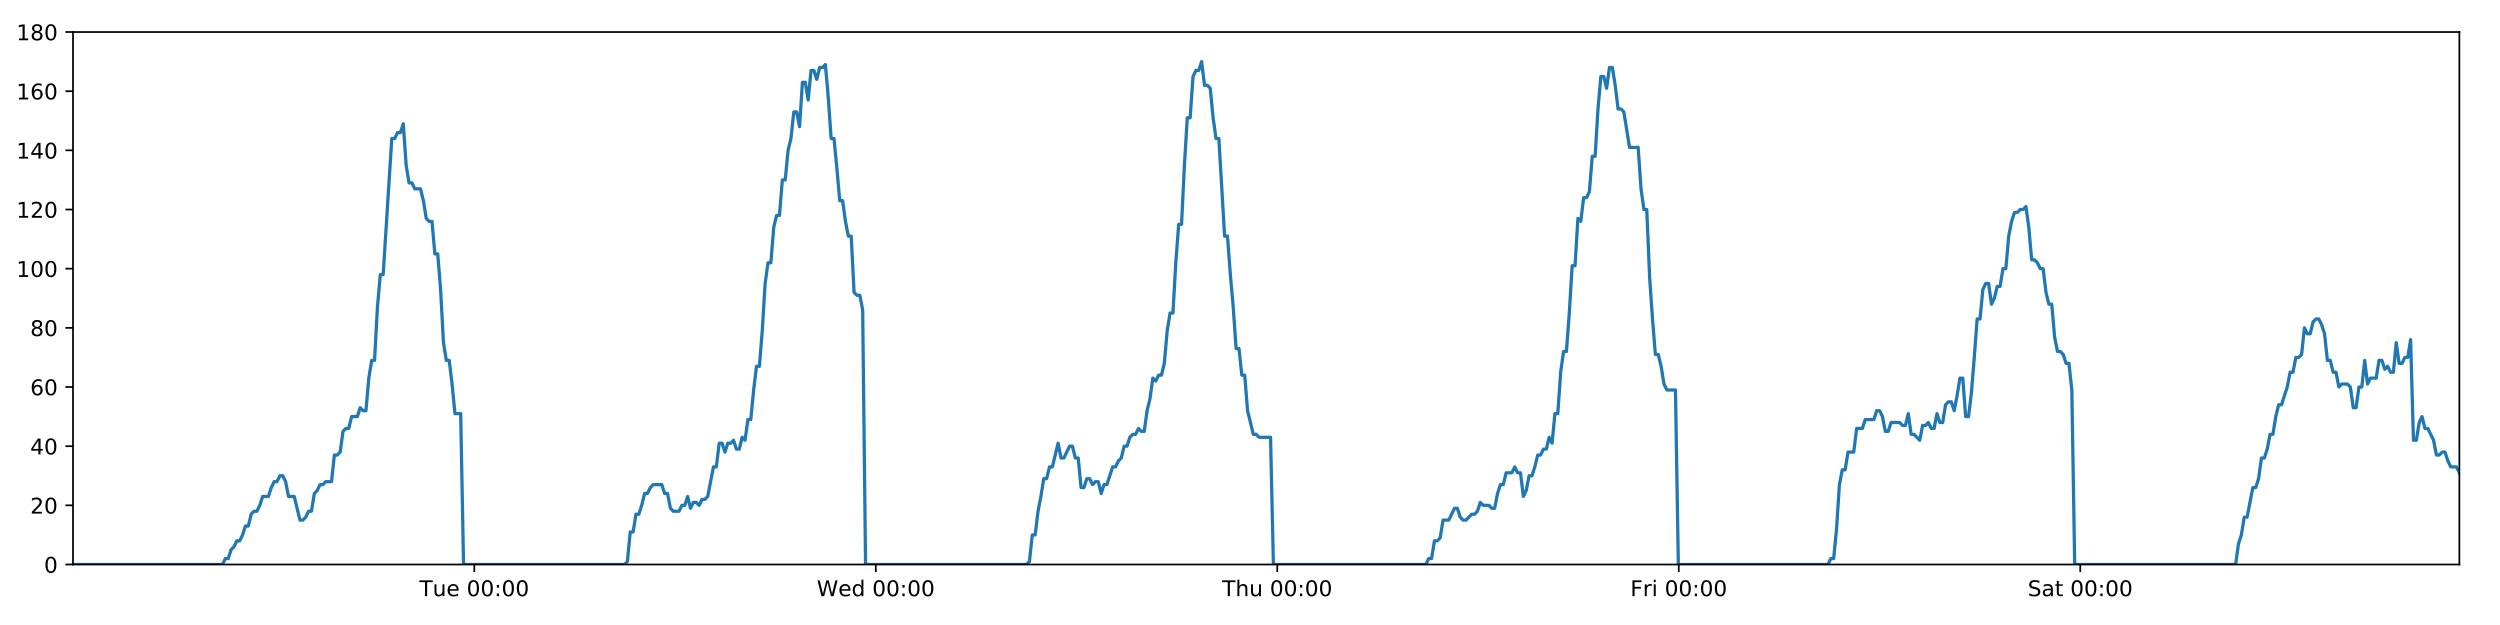
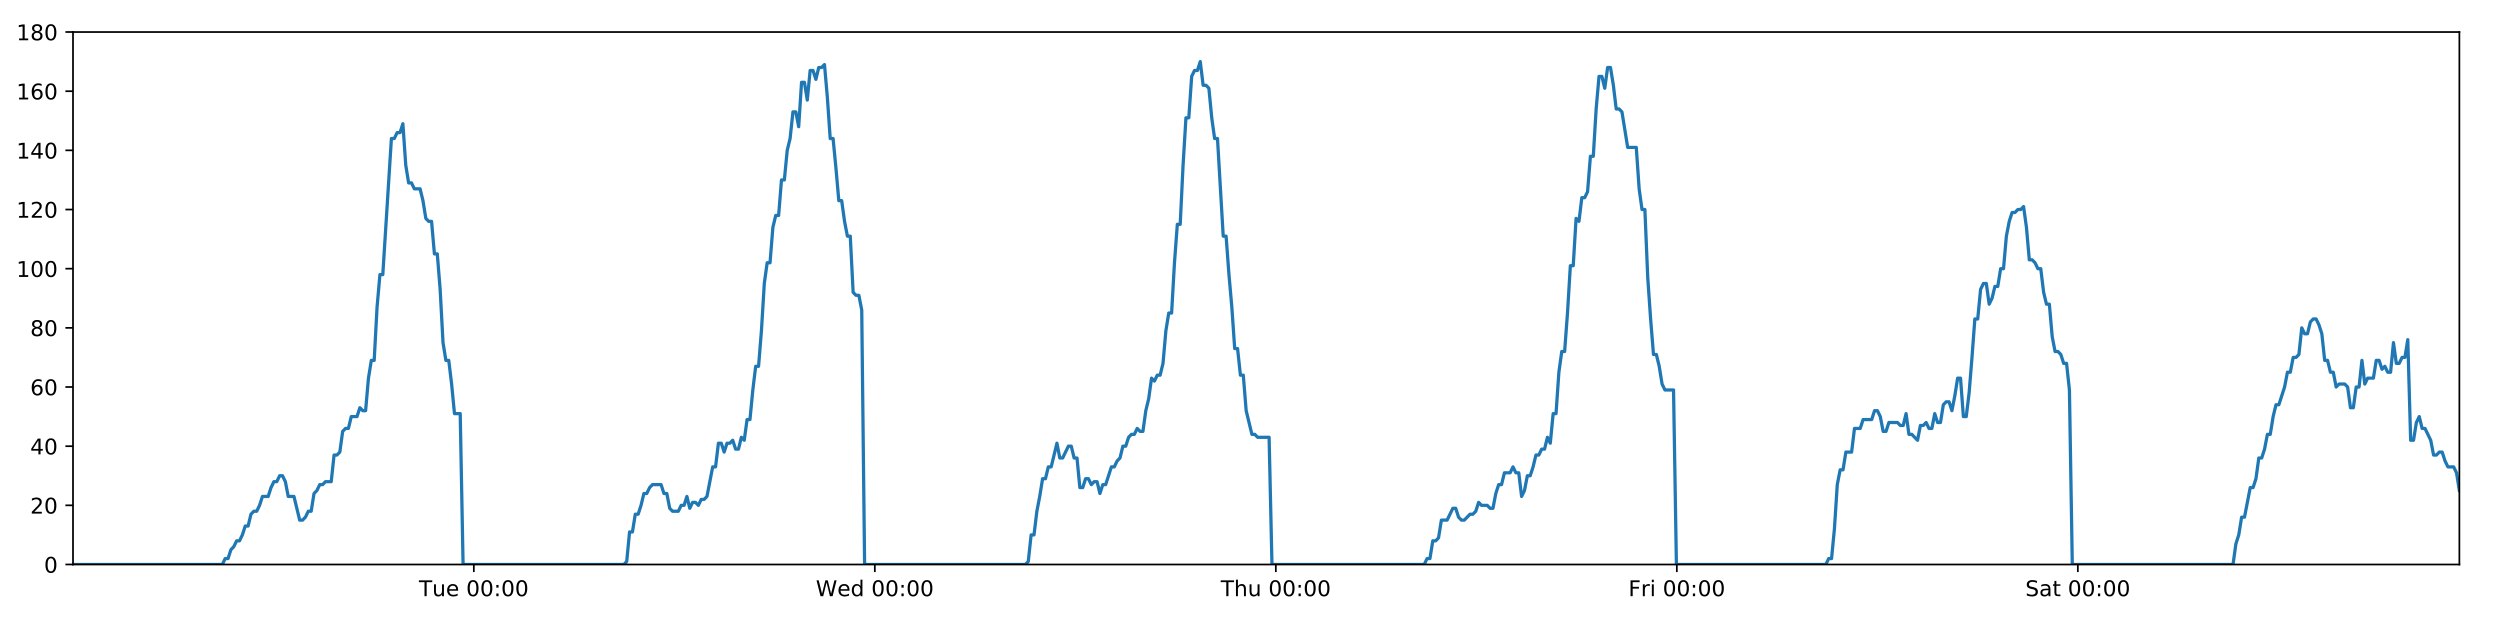
<svg xmlns="http://www.w3.org/2000/svg" xmlns:xlink="http://www.w3.org/1999/xlink" height="288pt" version="1.1" viewBox="0 0 1152 288" width="1152pt">
  <defs>
    <style type="text/css">
*{stroke-linecap:butt;stroke-linejoin:round;}
  </style>
  </defs>
  <g id="figure_1">
    <g id="patch_1">
      <path d="M 0 288  L 1152 288  L 1152 0  L 0 0  z " style="fill:#ffffff;" />
    </g>
    <g id="axes_1">
      <g id="patch_2">
        <path d="M 33.64 260.12  L 1133.28 260.12  L 1133.28 14.76  L 33.64 14.76  z " style="fill:#ffffff;" />
      </g>
      <g id="matplotlib.axis_1">
        <g id="xtick_1">
          <g id="line2d_1">
            <defs>
-               <path d="M 0 0  L 0 3.5  " id="m3481fb78d0" style="stroke:#000000;stroke-width:0.8;" />
-             </defs>
-             <g>
-               <use style="stroke:#000000;stroke-width:0.8;" x="218.562" xlink:href="#m3481fb78d0" y="260.12" />
+               <path d="M 0 0  L 0 3.5  " id="m9966bef927" style="stroke:#000000;stroke-width:0.8;" />
+             </defs>
+             <g>
+               <use style="stroke:#000000;stroke-width:0.8;" x="218.339" xlink:href="#m9966bef927" y="260.12" />
            </g>
          </g>
          <g id="text_1">
            <defs>
              <path d="M -0.297 72.906  L 61.375 72.906  L 61.375 64.594  L 35.5 64.594  L 35.5 0  L 25.594 0  L 25.594 64.594  L -0.297 64.594  z " id="DejaVuSans-84" />
              <path d="M 8.5 21.578  L 8.5 54.688  L 17.484 54.688  L 17.484 21.922  Q 17.484 14.156 20.5 10.266  Q 23.531 6.391 29.594 6.391  Q 36.859 6.391 41.078 11.031  Q 45.312 15.672 45.312 23.688  L 45.312 54.688  L 54.297 54.688  L 54.297 0  L 45.312 0  L 45.312 8.406  Q 42.047 3.422 37.719 1  Q 33.406 -1.422 27.688 -1.422  Q 18.266 -1.422 13.375 4.438  Q 8.5 10.297 8.5 21.578  z M 31.109 56  z " id="DejaVuSans-117" />
              <path d="M 56.203 29.594  L 56.203 25.203  L 14.891 25.203  Q 15.484 15.922 20.484 11.062  Q 25.484 6.203 34.422 6.203  Q 39.594 6.203 44.453 7.469  Q 49.312 8.734 54.109 11.281  L 54.109 2.781  Q 49.266 0.734 44.188 -0.344  Q 39.109 -1.422 33.891 -1.422  Q 20.797 -1.422 13.156 6.188  Q 5.516 13.812 5.516 26.812  Q 5.516 40.234 12.766 48.109  Q 20.016 56 32.328 56  Q 43.359 56 49.781 48.891  Q 56.203 41.797 56.203 29.594  z M 47.219 32.234  Q 47.125 39.594 43.094 43.984  Q 39.062 48.391 32.422 48.391  Q 24.906 48.391 20.391 44.141  Q 15.875 39.891 15.188 32.172  z " id="DejaVuSans-101" />
              <path id="DejaVuSans-32" />
              <path d="M 31.781 66.406  Q 24.172 66.406 20.328 58.906  Q 16.5 51.422 16.5 36.375  Q 16.5 21.391 20.328 13.891  Q 24.172 6.391 31.781 6.391  Q 39.453 6.391 43.281 13.891  Q 47.125 21.391 47.125 36.375  Q 47.125 51.422 43.281 58.906  Q 39.453 66.406 31.781 66.406  z M 31.781 74.219  Q 44.047 74.219 50.516 64.516  Q 56.984 54.828 56.984 36.375  Q 56.984 17.969 50.516 8.266  Q 44.047 -1.422 31.781 -1.422  Q 19.531 -1.422 13.062 8.266  Q 6.594 17.969 6.594 36.375  Q 6.594 54.828 13.062 64.516  Q 19.531 74.219 31.781 74.219  z " id="DejaVuSans-48" />
              <path d="M 11.719 12.406  L 22.016 12.406  L 22.016 0  L 11.719 0  z M 11.719 51.703  L 22.016 51.703  L 22.016 39.312  L 11.719 39.312  z " id="DejaVuSans-58" />
            </defs>
-             <g transform="translate(193.2756 274.7184)scale(0.1 -0.1)">
+             <g transform="translate(193.0533 274.7184)scale(0.1 -0.1)">
              <use xlink:href="#DejaVuSans-84" />
              <use x="60.85" xlink:href="#DejaVuSans-117" />
              <use x="124.229" xlink:href="#DejaVuSans-101" />
              <use x="185.752" xlink:href="#DejaVuSans-32" />
              <use x="217.539" xlink:href="#DejaVuSans-48" />
              <use x="281.162" xlink:href="#DejaVuSans-48" />
              <use x="344.785" xlink:href="#DejaVuSans-58" />
              <use x="378.477" xlink:href="#DejaVuSans-48" />
              <use x="442.1" xlink:href="#DejaVuSans-48" />
            </g>
          </g>
        </g>
        <g id="xtick_2">
          <g id="line2d_2">
            <g>
-               <use style="stroke:#000000;stroke-width:0.8;" x="403.566" xlink:href="#m3481fb78d0" y="260.12" />
+               <use style="stroke:#000000;stroke-width:0.8;" x="403.121" xlink:href="#m9966bef927" y="260.12" />
            </g>
          </g>
          <g id="text_2">
            <defs>
              <path d="M 3.328 72.906  L 13.281 72.906  L 28.609 11.281  L 43.891 72.906  L 54.984 72.906  L 70.312 11.281  L 85.594 72.906  L 95.609 72.906  L 77.297 0  L 64.891 0  L 49.516 63.281  L 33.984 0  L 21.578 0  z " id="DejaVuSans-87" />
              <path d="M 45.406 46.391  L 45.406 75.984  L 54.391 75.984  L 54.391 0  L 45.406 0  L 45.406 8.203  Q 42.578 3.328 38.25 0.953  Q 33.938 -1.422 27.875 -1.422  Q 17.969 -1.422 11.734 6.484  Q 5.516 14.406 5.516 27.297  Q 5.516 40.188 11.734 48.094  Q 17.969 56 27.875 56  Q 33.938 56 38.25 53.625  Q 42.578 51.266 45.406 46.391  z M 14.797 27.297  Q 14.797 17.391 18.875 11.75  Q 22.953 6.109 30.078 6.109  Q 37.203 6.109 41.297 11.75  Q 45.406 17.391 45.406 27.297  Q 45.406 37.203 41.297 42.844  Q 37.203 48.484 30.078 48.484  Q 22.953 48.484 18.875 42.844  Q 14.797 37.203 14.797 27.297  z " id="DejaVuSans-100" />
            </defs>
-             <g transform="translate(376.3769 274.7184)scale(0.1 -0.1)">
+             <g transform="translate(375.9321 274.7184)scale(0.1 -0.1)">
              <use xlink:href="#DejaVuSans-87" />
              <use x="98.799" xlink:href="#DejaVuSans-101" />
              <use x="160.322" xlink:href="#DejaVuSans-100" />
              <use x="223.799" xlink:href="#DejaVuSans-32" />
              <use x="255.586" xlink:href="#DejaVuSans-48" />
              <use x="319.209" xlink:href="#DejaVuSans-48" />
              <use x="382.832" xlink:href="#DejaVuSans-58" />
              <use x="416.523" xlink:href="#DejaVuSans-48" />
              <use x="480.146" xlink:href="#DejaVuSans-48" />
            </g>
          </g>
        </g>
        <g id="xtick_3">
          <g id="line2d_3">
            <g>
-               <use style="stroke:#000000;stroke-width:0.8;" x="588.57" xlink:href="#m3481fb78d0" y="260.12" />
+               <use style="stroke:#000000;stroke-width:0.8;" x="587.903" xlink:href="#m9966bef927" y="260.12" />
            </g>
          </g>
          <g id="text_3">
            <defs>
              <path d="M 54.891 33.016  L 54.891 0  L 45.906 0  L 45.906 32.719  Q 45.906 40.484 42.875 44.328  Q 39.844 48.188 33.797 48.188  Q 26.516 48.188 22.312 43.547  Q 18.109 38.922 18.109 30.906  L 18.109 0  L 9.078 0  L 9.078 75.984  L 18.109 75.984  L 18.109 46.188  Q 21.344 51.125 25.703 53.562  Q 30.078 56 35.797 56  Q 45.219 56 50.047 50.172  Q 54.891 44.344 54.891 33.016  z " id="DejaVuSans-104" />
            </defs>
-             <g transform="translate(563.1805 274.7184)scale(0.1 -0.1)">
+             <g transform="translate(562.5133 274.7184)scale(0.1 -0.1)">
              <use xlink:href="#DejaVuSans-84" />
              <use x="61.084" xlink:href="#DejaVuSans-104" />
              <use x="124.463" xlink:href="#DejaVuSans-117" />
              <use x="187.842" xlink:href="#DejaVuSans-32" />
              <use x="219.629" xlink:href="#DejaVuSans-48" />
              <use x="283.252" xlink:href="#DejaVuSans-48" />
              <use x="346.875" xlink:href="#DejaVuSans-58" />
              <use x="380.566" xlink:href="#DejaVuSans-48" />
              <use x="444.189" xlink:href="#DejaVuSans-48" />
            </g>
          </g>
        </g>
        <g id="xtick_4">
          <g id="line2d_4">
            <g>
-               <use style="stroke:#000000;stroke-width:0.8;" x="773.575" xlink:href="#m3481fb78d0" y="260.12" />
+               <use style="stroke:#000000;stroke-width:0.8;" x="772.685" xlink:href="#m9966bef927" y="260.12" />
            </g>
          </g>
          <g id="text_4">
            <defs>
              <path d="M 9.812 72.906  L 51.703 72.906  L 51.703 64.594  L 19.672 64.594  L 19.672 43.109  L 48.578 43.109  L 48.578 34.812  L 19.672 34.812  L 19.672 0  L 9.812 0  z " id="DejaVuSans-70" />
              <path d="M 41.109 46.297  Q 39.594 47.172 37.812 47.578  Q 36.031 48 33.891 48  Q 26.266 48 22.188 43.047  Q 18.109 38.094 18.109 28.812  L 18.109 0  L 9.078 0  L 9.078 54.688  L 18.109 54.688  L 18.109 46.188  Q 20.953 51.172 25.484 53.578  Q 30.031 56 36.531 56  Q 37.453 56 38.578 55.875  Q 39.703 55.766 41.062 55.516  z " id="DejaVuSans-114" />
              <path d="M 9.422 54.688  L 18.406 54.688  L 18.406 0  L 9.422 0  z M 9.422 75.984  L 18.406 75.984  L 18.406 64.594  L 9.422 64.594  z " id="DejaVuSans-105" />
            </defs>
-             <g transform="translate(751.2614 274.7184)scale(0.1 -0.1)">
+             <g transform="translate(750.3718 274.7184)scale(0.1 -0.1)">
              <use xlink:href="#DejaVuSans-70" />
              <use x="57.41" xlink:href="#DejaVuSans-114" />
              <use x="98.523" xlink:href="#DejaVuSans-105" />
              <use x="126.307" xlink:href="#DejaVuSans-32" />
              <use x="158.094" xlink:href="#DejaVuSans-48" />
              <use x="221.717" xlink:href="#DejaVuSans-48" />
              <use x="285.34" xlink:href="#DejaVuSans-58" />
              <use x="319.031" xlink:href="#DejaVuSans-48" />
              <use x="382.654" xlink:href="#DejaVuSans-48" />
            </g>
          </g>
        </g>
        <g id="xtick_5">
          <g id="line2d_5">
            <g>
-               <use style="stroke:#000000;stroke-width:0.8;" x="958.579" xlink:href="#m3481fb78d0" y="260.12" />
+               <use style="stroke:#000000;stroke-width:0.8;" x="957.467" xlink:href="#m9966bef927" y="260.12" />
            </g>
          </g>
          <g id="text_5">
            <defs>
              <path d="M 53.516 70.516  L 53.516 60.891  Q 47.906 63.578 42.922 64.891  Q 37.938 66.219 33.297 66.219  Q 25.25 66.219 20.875 63.094  Q 16.5 59.969 16.5 54.203  Q 16.5 49.359 19.406 46.891  Q 22.312 44.438 30.422 42.922  L 36.375 41.703  Q 47.406 39.594 52.656 34.297  Q 57.906 29 57.906 20.125  Q 57.906 9.516 50.797 4.047  Q 43.703 -1.422 29.984 -1.422  Q 24.812 -1.422 18.969 -0.25  Q 13.141 0.922 6.891 3.219  L 6.891 13.375  Q 12.891 10.016 18.656 8.297  Q 24.422 6.594 29.984 6.594  Q 38.422 6.594 43.016 9.906  Q 47.609 13.234 47.609 19.391  Q 47.609 24.75 44.312 27.781  Q 41.016 30.812 33.5 32.328  L 27.484 33.5  Q 16.453 35.688 11.516 40.375  Q 6.594 45.062 6.594 53.422  Q 6.594 63.094 13.406 68.656  Q 20.219 74.219 32.172 74.219  Q 37.312 74.219 42.625 73.281  Q 47.953 72.359 53.516 70.516  z " id="DejaVuSans-83" />
              <path d="M 34.281 27.484  Q 23.391 27.484 19.188 25  Q 14.984 22.516 14.984 16.5  Q 14.984 11.719 18.141 8.906  Q 21.297 6.109 26.703 6.109  Q 34.188 6.109 38.703 11.406  Q 43.219 16.703 43.219 25.484  L 43.219 27.484  z M 52.203 31.203  L 52.203 0  L 43.219 0  L 43.219 8.297  Q 40.141 3.328 35.547 0.953  Q 30.953 -1.422 24.312 -1.422  Q 15.922 -1.422 10.953 3.297  Q 6 8.016 6 15.922  Q 6 25.141 12.172 29.828  Q 18.359 34.516 30.609 34.516  L 43.219 34.516  L 43.219 35.406  Q 43.219 41.609 39.141 45  Q 35.062 48.391 27.688 48.391  Q 23 48.391 18.547 47.266  Q 14.109 46.141 10.016 43.891  L 10.016 52.203  Q 14.938 54.109 19.578 55.047  Q 24.219 56 28.609 56  Q 40.484 56 46.344 49.844  Q 52.203 43.703 52.203 31.203  z " id="DejaVuSans-97" />
              <path d="M 18.312 70.219  L 18.312 54.688  L 36.812 54.688  L 36.812 47.703  L 18.312 47.703  L 18.312 18.016  Q 18.312 11.328 20.141 9.422  Q 21.969 7.516 27.594 7.516  L 36.812 7.516  L 36.812 0  L 27.594 0  Q 17.188 0 13.234 3.875  Q 9.281 7.766 9.281 18.016  L 9.281 47.703  L 2.688 47.703  L 2.688 54.688  L 9.281 54.688  L 9.281 70.219  z " id="DejaVuSans-116" />
            </defs>
-             <g transform="translate(934.3822 274.7184)scale(0.1 -0.1)">
+             <g transform="translate(933.2701 274.7184)scale(0.1 -0.1)">
              <use xlink:href="#DejaVuSans-83" />
              <use x="63.477" xlink:href="#DejaVuSans-97" />
              <use x="124.756" xlink:href="#DejaVuSans-116" />
              <use x="163.965" xlink:href="#DejaVuSans-32" />
              <use x="195.752" xlink:href="#DejaVuSans-48" />
              <use x="259.375" xlink:href="#DejaVuSans-48" />
              <use x="322.998" xlink:href="#DejaVuSans-58" />
              <use x="356.689" xlink:href="#DejaVuSans-48" />
              <use x="420.312" xlink:href="#DejaVuSans-48" />
            </g>
          </g>
        </g>
      </g>
      <g id="matplotlib.axis_2">
        <g id="ytick_1">
          <g id="line2d_6">
            <defs>
-               <path d="M 0 0  L -3.5 0  " id="m8f897d5424" style="stroke:#000000;stroke-width:0.8;" />
-             </defs>
-             <g>
-               <use style="stroke:#000000;stroke-width:0.8;" x="33.64" xlink:href="#m8f897d5424" y="260.12" />
+               <path d="M 0 0  L -3.5 0  " id="m367f9fef80" style="stroke:#000000;stroke-width:0.8;" />
+             </defs>
+             <g>
+               <use style="stroke:#000000;stroke-width:0.8;" x="33.64" xlink:href="#m367f9fef80" y="260.12" />
            </g>
          </g>
          <g id="text_6">
            <g transform="translate(20.2775 263.9192)scale(0.1 -0.1)">
              <use xlink:href="#DejaVuSans-48" />
            </g>
          </g>
        </g>
        <g id="ytick_2">
          <g id="line2d_7">
            <g>
-               <use style="stroke:#000000;stroke-width:0.8;" x="33.64" xlink:href="#m8f897d5424" y="232.858" />
+               <use style="stroke:#000000;stroke-width:0.8;" x="33.64" xlink:href="#m367f9fef80" y="232.858" />
            </g>
          </g>
          <g id="text_7">
            <defs>
              <path d="M 19.188 8.297  L 53.609 8.297  L 53.609 0  L 7.328 0  L 7.328 8.297  Q 12.938 14.109 22.625 23.891  Q 32.328 33.688 34.812 36.531  Q 39.547 41.844 41.422 45.531  Q 43.312 49.219 43.312 52.781  Q 43.312 58.594 39.234 62.25  Q 35.156 65.922 28.609 65.922  Q 23.969 65.922 18.812 64.312  Q 13.672 62.703 7.812 59.422  L 7.812 69.391  Q 13.766 71.781 18.938 73  Q 24.125 74.219 28.422 74.219  Q 39.75 74.219 46.484 68.547  Q 53.219 62.891 53.219 53.422  Q 53.219 48.922 51.531 44.891  Q 49.859 40.875 45.406 35.406  Q 44.188 33.984 37.641 27.219  Q 31.109 20.453 19.188 8.297  z " id="DejaVuSans-50" />
            </defs>
            <g transform="translate(13.915 236.657)scale(0.1 -0.1)">
              <use xlink:href="#DejaVuSans-50" />
              <use x="63.623" xlink:href="#DejaVuSans-48" />
            </g>
          </g>
        </g>
        <g id="ytick_3">
          <g id="line2d_8">
            <g>
-               <use style="stroke:#000000;stroke-width:0.8;" x="33.64" xlink:href="#m8f897d5424" y="205.596" />
+               <use style="stroke:#000000;stroke-width:0.8;" x="33.64" xlink:href="#m367f9fef80" y="205.596" />
            </g>
          </g>
          <g id="text_8">
            <defs>
              <path d="M 37.797 64.312  L 12.891 25.391  L 37.797 25.391  z M 35.203 72.906  L 47.609 72.906  L 47.609 25.391  L 58.016 25.391  L 58.016 17.188  L 47.609 17.188  L 47.609 0  L 37.797 0  L 37.797 17.188  L 4.891 17.188  L 4.891 26.703  z " id="DejaVuSans-52" />
            </defs>
            <g transform="translate(13.915 209.3948)scale(0.1 -0.1)">
              <use xlink:href="#DejaVuSans-52" />
              <use x="63.623" xlink:href="#DejaVuSans-48" />
            </g>
          </g>
        </g>
        <g id="ytick_4">
          <g id="line2d_9">
            <g>
-               <use style="stroke:#000000;stroke-width:0.8;" x="33.64" xlink:href="#m8f897d5424" y="178.333" />
+               <use style="stroke:#000000;stroke-width:0.8;" x="33.64" xlink:href="#m367f9fef80" y="178.333" />
            </g>
          </g>
          <g id="text_9">
            <defs>
              <path d="M 33.016 40.375  Q 26.375 40.375 22.484 35.828  Q 18.609 31.297 18.609 23.391  Q 18.609 15.531 22.484 10.953  Q 26.375 6.391 33.016 6.391  Q 39.656 6.391 43.531 10.953  Q 47.406 15.531 47.406 23.391  Q 47.406 31.297 43.531 35.828  Q 39.656 40.375 33.016 40.375  z M 52.594 71.297  L 52.594 62.312  Q 48.875 64.062 45.094 64.984  Q 41.312 65.922 37.594 65.922  Q 27.828 65.922 22.672 59.328  Q 17.531 52.734 16.797 39.406  Q 19.672 43.656 24.016 45.922  Q 28.375 48.188 33.594 48.188  Q 44.578 48.188 50.953 41.516  Q 57.328 34.859 57.328 23.391  Q 57.328 12.156 50.688 5.359  Q 44.047 -1.422 33.016 -1.422  Q 20.359 -1.422 13.672 8.266  Q 6.984 17.969 6.984 36.375  Q 6.984 53.656 15.188 63.938  Q 23.391 74.219 37.203 74.219  Q 40.922 74.219 44.703 73.484  Q 48.484 72.75 52.594 71.297  z " id="DejaVuSans-54" />
            </defs>
            <g transform="translate(13.915 182.1326)scale(0.1 -0.1)">
              <use xlink:href="#DejaVuSans-54" />
              <use x="63.623" xlink:href="#DejaVuSans-48" />
            </g>
          </g>
        </g>
        <g id="ytick_5">
          <g id="line2d_10">
            <g>
-               <use style="stroke:#000000;stroke-width:0.8;" x="33.64" xlink:href="#m8f897d5424" y="151.071" />
+               <use style="stroke:#000000;stroke-width:0.8;" x="33.64" xlink:href="#m367f9fef80" y="151.071" />
            </g>
          </g>
          <g id="text_10">
            <defs>
              <path d="M 31.781 34.625  Q 24.75 34.625 20.719 30.859  Q 16.703 27.094 16.703 20.516  Q 16.703 13.922 20.719 10.156  Q 24.75 6.391 31.781 6.391  Q 38.812 6.391 42.859 10.172  Q 46.922 13.969 46.922 20.516  Q 46.922 27.094 42.891 30.859  Q 38.875 34.625 31.781 34.625  z M 21.922 38.812  Q 15.578 40.375 12.031 44.719  Q 8.5 49.078 8.5 55.328  Q 8.5 64.062 14.719 69.141  Q 20.953 74.219 31.781 74.219  Q 42.672 74.219 48.875 69.141  Q 55.078 64.062 55.078 55.328  Q 55.078 49.078 51.531 44.719  Q 48 40.375 41.703 38.812  Q 48.828 37.156 52.797 32.312  Q 56.781 27.484 56.781 20.516  Q 56.781 9.906 50.312 4.234  Q 43.844 -1.422 31.781 -1.422  Q 19.734 -1.422 13.25 4.234  Q 6.781 9.906 6.781 20.516  Q 6.781 27.484 10.781 32.312  Q 14.797 37.156 21.922 38.812  z M 18.312 54.391  Q 18.312 48.734 21.844 45.562  Q 25.391 42.391 31.781 42.391  Q 38.141 42.391 41.719 45.562  Q 45.312 48.734 45.312 54.391  Q 45.312 60.062 41.719 63.234  Q 38.141 66.406 31.781 66.406  Q 25.391 66.406 21.844 63.234  Q 18.312 60.062 18.312 54.391  z " id="DejaVuSans-56" />
            </defs>
            <g transform="translate(13.915 154.8703)scale(0.1 -0.1)">
              <use xlink:href="#DejaVuSans-56" />
              <use x="63.623" xlink:href="#DejaVuSans-48" />
            </g>
          </g>
        </g>
        <g id="ytick_6">
          <g id="line2d_11">
            <g>
-               <use style="stroke:#000000;stroke-width:0.8;" x="33.64" xlink:href="#m8f897d5424" y="123.809" />
+               <use style="stroke:#000000;stroke-width:0.8;" x="33.64" xlink:href="#m367f9fef80" y="123.809" />
            </g>
          </g>
          <g id="text_11">
            <defs>
              <path d="M 12.406 8.297  L 28.516 8.297  L 28.516 63.922  L 10.984 60.406  L 10.984 69.391  L 28.422 72.906  L 38.281 72.906  L 38.281 8.297  L 54.391 8.297  L 54.391 0  L 12.406 0  z " id="DejaVuSans-49" />
            </defs>
            <g transform="translate(7.5525 127.6081)scale(0.1 -0.1)">
              <use xlink:href="#DejaVuSans-49" />
              <use x="63.623" xlink:href="#DejaVuSans-48" />
              <use x="127.246" xlink:href="#DejaVuSans-48" />
            </g>
          </g>
        </g>
        <g id="ytick_7">
          <g id="line2d_12">
            <g>
-               <use style="stroke:#000000;stroke-width:0.8;" x="33.64" xlink:href="#m8f897d5424" y="96.547" />
+               <use style="stroke:#000000;stroke-width:0.8;" x="33.64" xlink:href="#m367f9fef80" y="96.547" />
            </g>
          </g>
          <g id="text_12">
            <g transform="translate(7.5525 100.3459)scale(0.1 -0.1)">
              <use xlink:href="#DejaVuSans-49" />
              <use x="63.623" xlink:href="#DejaVuSans-50" />
              <use x="127.246" xlink:href="#DejaVuSans-48" />
            </g>
          </g>
        </g>
        <g id="ytick_8">
          <g id="line2d_13">
            <g>
-               <use style="stroke:#000000;stroke-width:0.8;" x="33.64" xlink:href="#m8f897d5424" y="69.284" />
+               <use style="stroke:#000000;stroke-width:0.8;" x="33.64" xlink:href="#m367f9fef80" y="69.284" />
            </g>
          </g>
          <g id="text_13">
            <g transform="translate(7.5525 73.08366)scale(0.1 -0.1)">
              <use xlink:href="#DejaVuSans-49" />
              <use x="63.623" xlink:href="#DejaVuSans-52" />
              <use x="127.246" xlink:href="#DejaVuSans-48" />
            </g>
          </g>
        </g>
        <g id="ytick_9">
          <g id="line2d_14">
            <g>
-               <use style="stroke:#000000;stroke-width:0.8;" x="33.64" xlink:href="#m8f897d5424" y="42.022" />
+               <use style="stroke:#000000;stroke-width:0.8;" x="33.64" xlink:href="#m367f9fef80" y="42.022" />
            </g>
          </g>
          <g id="text_14">
            <g transform="translate(7.5525 45.82144)scale(0.1 -0.1)">
              <use xlink:href="#DejaVuSans-49" />
              <use x="63.623" xlink:href="#DejaVuSans-54" />
              <use x="127.246" xlink:href="#DejaVuSans-48" />
            </g>
          </g>
        </g>
        <g id="ytick_10">
          <g id="line2d_15">
            <g>
-               <use style="stroke:#000000;stroke-width:0.8;" x="33.64" xlink:href="#m8f897d5424" y="14.76" />
+               <use style="stroke:#000000;stroke-width:0.8;" x="33.64" xlink:href="#m367f9fef80" y="14.76" />
            </g>
          </g>
          <g id="text_15">
            <g transform="translate(7.5525 18.55922)scale(0.1 -0.1)">
              <use xlink:href="#DejaVuSans-49" />
              <use x="63.623" xlink:href="#DejaVuSans-56" />
              <use x="127.246" xlink:href="#DejaVuSans-48" />
            </g>
          </g>
        </g>
      </g>
      <g id="line2d_16">
-         <path clip-path="url(#p0487c3c2ed)" d="M 33.64 260.12  L 102.539 260.12  L 103.839 257.394  L 105.165 257.394  L 106.486 253.304  L 107.807 251.941  L 109.131 249.215  L 110.453 249.215  L 111.777 246.489  L 113.099 242.4  L 114.421 242.4  L 115.743 236.947  L 117.067 235.584  L 118.39 235.584  L 119.714 232.858  L 121.035 228.768  L 123.679 228.768  L 125 224.679  L 126.322 221.953  L 127.645 221.953  L 128.97 219.227  L 130.293 219.227  L 131.616 221.953  L 132.937 228.768  L 135.578 228.768  L 138.221 239.673  L 139.546 239.673  L 140.869 238.31  L 142.193 235.584  L 143.514 235.584  L 144.835 227.405  L 146.155 226.042  L 147.477 223.316  L 148.798 223.316  L 150.121 221.953  L 152.764 221.953  L 154.088 209.685  L 155.408 209.685  L 156.731 208.322  L 158.052 198.78  L 159.376 197.417  L 160.698 197.417  L 162.019 191.964  L 164.662 191.964  L 165.986 187.875  L 167.307 189.238  L 168.628 189.238  L 169.949 174.244  L 171.271 166.065  L 172.593 166.065  L 173.917 141.529  L 175.241 126.535  L 176.564 126.535  L 180.535 63.832  L 181.859 63.832  L 183.182 61.106  L 184.506 61.106  L 185.83 57.016  L 187.155 76.1  L 188.48 84.279  L 189.804 84.279  L 191.126 87.005  L 193.769 87.005  L 195.091 92.457  L 196.412 100.636  L 197.736 101.999  L 199.059 101.999  L 200.381 116.993  L 201.703 116.993  L 203.025 133.351  L 204.347 157.887  L 205.669 166.065  L 206.992 166.065  L 208.313 176.97  L 209.635 190.601  L 212.281 190.601  L 213.604 260.12  L 287.791 260.12  L 289.091 258.757  L 290.413 245.126  L 291.734 245.126  L 293.055 236.947  L 294.379 236.947  L 295.701 232.858  L 297.022 227.405  L 298.343 227.405  L 299.666 224.679  L 300.989 223.316  L 304.958 223.316  L 306.279 227.405  L 307.603 227.405  L 308.93 234.221  L 310.251 235.584  L 312.898 235.584  L 314.222 232.858  L 315.545 232.858  L 316.866 228.768  L 318.187 234.221  L 319.508 231.495  L 320.833 231.495  L 322.154 232.858  L 323.475 230.132  L 324.796 230.132  L 326.117 228.768  L 328.762 215.137  L 330.084 215.137  L 331.405 204.232  L 332.726 204.232  L 334.049 208.322  L 335.369 204.232  L 336.69 204.232  L 338.011 202.869  L 339.332 206.959  L 340.655 206.959  L 341.987 201.506  L 343.31 202.869  L 344.631 193.328  L 345.953 193.328  L 347.276 179.696  L 348.6 168.792  L 349.922 168.792  L 351.247 152.434  L 352.572 130.624  L 353.892 121.083  L 355.215 121.083  L 356.536 104.725  L 357.858 99.273  L 359.18 99.273  L 360.502 82.916  L 361.825 82.916  L 363.147 69.284  L 364.47 63.832  L 365.792 51.564  L 367.114 51.564  L 368.435 58.38  L 369.758 37.933  L 371.081 37.933  L 372.402 46.112  L 373.724 32.48  L 375.046 32.48  L 376.368 36.57  L 377.689 31.117  L 379.011 31.117  L 380.334 29.754  L 381.658 44.748  L 382.98 63.832  L 384.302 63.832  L 385.624 77.463  L 386.948 92.457  L 388.27 92.457  L 389.591 101.999  L 390.913 108.815  L 392.235 108.815  L 393.558 134.714  L 394.88 136.077  L 396.202 136.077  L 397.524 142.892  L 398.846 260.12  L 473.033 260.12  L 474.355 258.757  L 475.676 246.489  L 477 246.489  L 478.321 235.584  L 479.642 228.768  L 480.964 220.59  L 482.285 220.59  L 483.608 215.137  L 484.931 215.137  L 487.576 204.232  L 488.9 211.048  L 490.222 211.048  L 492.867 205.596  L 494.189 205.596  L 495.511 211.048  L 496.833 211.048  L 498.157 224.679  L 499.478 224.679  L 500.801 220.59  L 502.122 220.59  L 503.449 223.316  L 504.77 221.953  L 506.095 221.953  L 507.418 227.405  L 508.74 223.316  L 510.062 223.316  L 512.71 215.137  L 514.033 215.137  L 515.356 212.411  L 516.679 211.048  L 518.001 205.596  L 519.323 205.596  L 520.646 201.506  L 521.968 200.143  L 523.29 200.143  L 524.612 197.417  L 525.934 198.78  L 527.256 198.78  L 528.578 189.238  L 529.9 183.786  L 531.223 174.244  L 532.544 175.607  L 533.871 172.881  L 535.194 172.881  L 536.517 167.428  L 537.843 152.434  L 539.164 144.256  L 540.485 144.256  L 541.807 121.083  L 543.13 103.362  L 544.453 103.362  L 545.777 76.1  L 547.099 54.29  L 548.42 54.29  L 549.741 35.207  L 551.066 32.48  L 552.387 32.48  L 553.708 28.391  L 555.032 39.296  L 556.356 39.296  L 557.677 40.659  L 559.001 54.29  L 560.329 63.832  L 561.651 63.832  L 564.299 108.815  L 565.624 108.815  L 566.948 126.535  L 568.27 141.529  L 569.593 160.613  L 570.915 160.613  L 572.237 172.881  L 573.559 172.881  L 574.883 189.238  L 577.529 200.143  L 578.852 200.143  L 580.175 201.506  L 585.463 201.506  L 586.786 260.12  L 657.04 260.12  L 658.34 257.394  L 659.662 257.394  L 660.986 249.215  L 662.307 249.215  L 663.628 247.852  L 664.948 239.673  L 667.591 239.673  L 670.237 234.221  L 671.558 234.221  L 672.879 238.31  L 674.201 239.673  L 675.521 239.673  L 678.164 236.947  L 679.485 236.947  L 680.807 235.584  L 682.128 231.495  L 683.449 232.858  L 686.095 232.858  L 687.416 234.221  L 688.738 234.221  L 690.059 227.405  L 691.381 223.316  L 692.702 223.316  L 694.026 217.864  L 696.669 217.864  L 697.99 215.137  L 699.313 217.864  L 700.637 217.864  L 701.959 228.768  L 703.283 226.042  L 704.607 219.227  L 705.928 219.227  L 707.251 215.137  L 708.574 209.685  L 709.897 209.685  L 711.219 206.959  L 712.545 206.959  L 713.869 201.506  L 715.191 204.232  L 716.515 190.601  L 717.836 190.601  L 719.158 171.518  L 720.481 161.976  L 721.805 161.976  L 723.128 144.256  L 724.451 122.446  L 725.775 122.446  L 727.097 100.636  L 728.419 101.999  L 729.741 91.094  L 731.065 91.094  L 732.386 88.368  L 733.708 72.011  L 735.031 72.011  L 736.353 50.201  L 737.675 35.207  L 738.998 35.207  L 740.32 40.659  L 741.642 31.117  L 742.964 31.117  L 744.287 39.296  L 745.61 50.201  L 746.931 50.201  L 748.253 51.564  L 750.898 67.921  L 754.863 67.921  L 756.186 87.005  L 757.509 96.547  L 758.831 96.547  L 760.153 127.898  L 761.475 146.982  L 762.799 163.339  L 764.121 163.339  L 765.443 168.792  L 766.766 176.97  L 768.088 179.696  L 772.055 179.696  L 773.376 260.12  L 842.331 260.12  L 843.631 257.394  L 844.952 257.394  L 846.273 243.763  L 847.595 223.316  L 848.918 216.5  L 850.24 216.5  L 851.563 208.322  L 854.209 208.322  L 855.533 197.417  L 858.18 197.417  L 859.505 193.328  L 863.471 193.328  L 864.793 189.238  L 866.116 189.238  L 867.439 191.964  L 868.76 198.78  L 870.082 198.78  L 871.405 194.691  L 875.371 194.691  L 876.691 196.054  L 878.013 196.054  L 879.336 190.601  L 880.657 200.143  L 881.979 200.143  L 884.622 202.869  L 885.943 196.054  L 887.265 196.054  L 888.587 194.691  L 889.909 197.417  L 891.232 197.417  L 892.555 190.601  L 893.878 194.691  L 895.2 194.691  L 896.522 186.512  L 897.845 185.149  L 899.166 185.149  L 900.487 189.238  L 901.811 182.423  L 903.132 174.244  L 904.454 174.244  L 905.775 191.964  L 907.097 191.964  L 908.42 181.06  L 909.743 164.702  L 911.064 146.982  L 912.389 146.982  L 913.71 133.351  L 915.033 130.624  L 916.354 130.624  L 917.675 140.166  L 918.997 137.44  L 920.321 131.988  L 921.642 131.988  L 922.964 123.809  L 924.288 123.809  L 925.612 108.815  L 926.934 101.999  L 928.255 97.91  L 929.58 97.91  L 930.902 96.547  L 932.223 96.547  L 933.544 95.184  L 934.866 104.725  L 936.188 119.72  L 937.509 119.72  L 938.83 121.083  L 940.151 123.809  L 941.472 123.809  L 942.793 134.714  L 944.114 140.166  L 945.436 140.166  L 946.757 155.16  L 948.078 161.976  L 949.402 161.976  L 950.724 163.339  L 952.048 167.428  L 953.372 167.428  L 954.697 179.696  L 956.021 260.12  L 1030.179 260.12  L 1031.499 250.578  L 1032.821 246.489  L 1034.144 238.31  L 1035.467 238.31  L 1038.109 224.679  L 1039.432 224.679  L 1040.752 220.59  L 1042.074 211.048  L 1043.395 211.048  L 1044.716 206.959  L 1046.037 200.143  L 1047.357 200.143  L 1048.678 191.964  L 1049.999 186.512  L 1051.319 186.512  L 1053.961 178.333  L 1055.282 171.518  L 1056.602 171.518  L 1057.926 164.702  L 1059.246 164.702  L 1060.569 163.339  L 1061.891 151.071  L 1063.213 153.797  L 1064.535 153.797  L 1065.855 148.345  L 1067.178 146.982  L 1068.502 146.982  L 1069.823 149.708  L 1071.146 153.797  L 1072.467 166.065  L 1073.788 166.065  L 1075.109 171.518  L 1076.43 171.518  L 1077.752 178.333  L 1079.073 176.97  L 1081.717 176.97  L 1083.038 178.333  L 1084.362 187.875  L 1085.683 187.875  L 1087.003 178.333  L 1088.325 178.333  L 1089.648 166.065  L 1090.969 176.97  L 1092.292 174.244  L 1094.935 174.244  L 1096.255 166.065  L 1097.579 166.065  L 1098.902 170.155  L 1100.225 168.792  L 1101.548 171.518  L 1102.87 171.518  L 1104.193 157.887  L 1105.514 167.428  L 1106.837 167.428  L 1108.158 164.702  L 1109.481 164.702  L 1110.803 156.524  L 1112.123 202.869  L 1113.447 202.869  L 1114.769 194.691  L 1116.092 191.964  L 1117.416 197.417  L 1118.739 197.417  L 1121.381 202.869  L 1122.704 209.685  L 1124.025 209.685  L 1125.348 208.322  L 1126.669 208.322  L 1127.992 212.411  L 1129.315 215.137  L 1131.959 215.137  L 1133.28 217.864  L 1133.28 217.864  " style="fill:none;stroke:#1f77b4;stroke-linecap:square;stroke-width:1.5;" />
+         <path clip-path="url(#p4122b1f5f8)" d="M 33.64 260.12  L 102.457 260.12  L 103.755 257.394  L 105.079 257.394  L 106.398 253.304  L 107.717 251.941  L 109.04 249.215  L 110.36 249.215  L 111.683 246.489  L 113.004 242.4  L 114.324 242.4  L 115.644 236.947  L 116.966 235.584  L 118.288 235.584  L 119.61 232.858  L 120.929 228.768  L 123.57 228.768  L 124.89 224.679  L 126.211 221.953  L 127.532 221.953  L 128.855 219.227  L 130.176 219.227  L 131.498 221.953  L 132.818 228.768  L 135.456 228.768  L 138.095 239.673  L 139.419 239.673  L 140.74 238.31  L 142.063 235.584  L 143.382 235.584  L 144.701 227.405  L 146.02 226.042  L 147.34 223.316  L 148.659 223.316  L 149.981 221.953  L 152.621 221.953  L 153.943 209.685  L 155.262 209.685  L 156.583 208.322  L 157.902 198.78  L 159.225 197.417  L 160.545 197.417  L 161.865 191.964  L 164.504 191.964  L 165.827 187.875  L 167.146 189.238  L 168.466 189.238  L 169.785 174.244  L 171.105 166.065  L 172.426 166.065  L 173.748 141.529  L 175.071 126.535  L 176.392 126.535  L 180.358 63.832  L 181.68 63.832  L 183.003 61.106  L 184.325 61.106  L 185.647 57.016  L 186.971 76.1  L 188.294 84.279  L 189.616 84.279  L 190.937 87.005  L 193.576 87.005  L 194.896 92.457  L 196.216 100.636  L 197.538 101.999  L 198.861 101.999  L 200.18 116.993  L 201.5 116.993  L 202.821 133.351  L 204.142 157.887  L 205.462 166.065  L 206.783 166.065  L 208.103 176.97  L 209.423 190.601  L 212.067 190.601  L 213.387 260.12  L 287.485 260.12  L 288.784 258.757  L 290.104 245.126  L 291.424 245.126  L 292.743 236.947  L 294.066 236.947  L 295.386 232.858  L 296.705 227.405  L 298.025 227.405  L 299.346 224.679  L 300.667 223.316  L 304.631 223.316  L 305.951 227.405  L 307.274 227.405  L 308.599 234.221  L 309.919 235.584  L 312.563 235.584  L 313.885 232.858  L 315.206 232.858  L 316.525 228.768  L 317.845 234.221  L 319.164 231.495  L 320.488 231.495  L 321.807 232.858  L 323.126 230.132  L 324.446 230.132  L 325.766 228.768  L 328.407 215.137  L 329.727 215.137  L 331.047 204.232  L 332.367 204.232  L 333.687 208.322  L 335.007 204.232  L 336.326 204.232  L 337.645 202.869  L 338.964 206.959  L 340.286 206.959  L 341.616 201.506  L 342.938 202.869  L 344.257 193.328  L 345.578 193.328  L 346.899 179.696  L 348.221 168.792  L 349.542 168.792  L 350.865 152.434  L 352.188 130.624  L 353.507 121.083  L 354.828 121.083  L 356.148 104.725  L 357.468 99.273  L 358.788 99.273  L 360.109 82.916  L 361.431 82.916  L 362.751 69.284  L 364.072 63.832  L 365.392 51.564  L 366.713 51.564  L 368.033 58.38  L 369.353 37.933  L 370.675 37.933  L 371.995 46.112  L 373.315 32.48  L 374.636 32.48  L 375.956 36.57  L 377.275 31.117  L 378.596 31.117  L 379.917 29.754  L 381.239 44.748  L 382.56 63.832  L 383.88 63.832  L 385.201 77.463  L 386.524 92.457  L 387.843 92.457  L 389.163 101.999  L 390.484 108.815  L 391.804 108.815  L 393.125 134.714  L 394.446 136.077  L 395.766 136.077  L 397.087 142.892  L 398.407 260.12  L 472.505 260.12  L 473.825 258.757  L 475.145 246.489  L 476.467 246.489  L 477.786 235.584  L 479.106 228.768  L 480.426 220.59  L 481.746 220.59  L 483.067 215.137  L 484.388 215.137  L 487.031 204.232  L 488.353 211.048  L 489.673 211.048  L 492.315 205.596  L 493.635 205.596  L 494.956 211.048  L 496.276 211.048  L 497.598 224.679  L 498.918 224.679  L 500.239 220.59  L 501.559 220.59  L 502.884 223.316  L 504.204 221.953  L 505.527 221.953  L 506.848 227.405  L 508.169 223.316  L 509.489 223.316  L 512.133 215.137  L 513.455 215.137  L 514.777 212.411  L 516.098 211.048  L 517.419 205.596  L 518.739 205.596  L 520.06 201.506  L 521.381 200.143  L 522.701 200.143  L 524.021 197.417  L 525.342 198.78  L 526.663 198.78  L 527.983 189.238  L 529.304 183.786  L 530.625 174.244  L 531.944 175.607  L 533.27 172.881  L 534.591 172.881  L 535.912 167.428  L 537.236 152.434  L 538.556 144.256  L 539.876 144.256  L 541.196 121.083  L 542.517 103.362  L 543.838 103.362  L 545.161 76.1  L 546.482 54.29  L 547.801 54.29  L 549.12 35.207  L 550.444 32.48  L 551.763 32.48  L 553.083 28.391  L 554.405 39.296  L 555.728 39.296  L 557.047 40.659  L 558.369 54.29  L 559.695 63.832  L 561.016 63.832  L 563.661 108.815  L 564.984 108.815  L 566.306 126.535  L 567.628 141.529  L 568.948 160.613  L 570.269 160.613  L 571.589 172.881  L 572.91 172.881  L 574.233 189.238  L 576.875 200.143  L 578.196 200.143  L 579.518 201.506  L 584.8 201.506  L 586.121 260.12  L 656.291 260.12  L 657.589 257.394  L 658.909 257.394  L 660.232 249.215  L 661.551 249.215  L 662.87 247.852  L 664.189 239.673  L 666.829 239.673  L 669.471 234.221  L 670.791 234.221  L 672.11 238.31  L 673.43 239.673  L 674.749 239.673  L 677.389 236.947  L 678.709 236.947  L 680.029 235.584  L 681.349 231.495  L 682.668 232.858  L 685.311 232.858  L 686.63 234.221  L 687.951 234.221  L 689.27 227.405  L 690.59 223.316  L 691.91 223.316  L 693.232 217.864  L 695.872 217.864  L 697.192 215.137  L 698.513 217.864  L 699.835 217.864  L 701.156 228.768  L 702.478 226.042  L 703.8 219.227  L 705.12 219.227  L 706.441 215.137  L 707.763 209.685  L 709.084 209.685  L 710.404 206.959  L 711.729 206.959  L 713.051 201.506  L 714.371 204.232  L 715.694 190.601  L 717.014 190.601  L 718.334 171.518  L 719.655 161.976  L 720.977 161.976  L 722.299 144.256  L 723.62 122.446  L 724.943 122.446  L 726.263 100.636  L 727.584 101.999  L 728.904 91.094  L 730.226 91.094  L 731.546 88.368  L 732.867 72.011  L 734.187 72.011  L 735.508 50.201  L 736.829 35.207  L 738.15 35.207  L 739.47 40.659  L 740.791 31.117  L 742.111 31.117  L 743.432 39.296  L 744.753 50.201  L 746.073 50.201  L 747.394 51.564  L 750.035 67.921  L 753.996 67.921  L 755.317 87.005  L 756.638 96.547  L 757.96 96.547  L 759.28 127.898  L 760.6 146.982  L 761.922 163.339  L 763.243 163.339  L 764.563 168.792  L 765.884 176.97  L 767.205 179.696  L 771.167 179.696  L 772.487 260.12  L 841.359 260.12  L 842.657 257.394  L 843.977 257.394  L 845.296 243.763  L 846.616 223.316  L 847.938 216.5  L 849.258 216.5  L 850.58 208.322  L 853.222 208.322  L 854.544 197.417  L 857.189 197.417  L 858.512 193.328  L 862.473 193.328  L 863.794 189.238  L 865.115 189.238  L 866.436 191.964  L 867.756 198.78  L 869.077 198.78  L 870.397 194.691  L 874.359 194.691  L 875.678 196.054  L 876.998 196.054  L 878.319 190.601  L 879.639 200.143  L 880.959 200.143  L 883.598 202.869  L 884.918 196.054  L 886.239 196.054  L 887.559 194.691  L 888.879 197.417  L 890.201 197.417  L 891.523 190.601  L 892.844 194.691  L 894.164 194.691  L 895.485 186.512  L 896.806 185.149  L 898.125 185.149  L 899.445 189.238  L 900.767 182.423  L 902.086 174.244  L 903.407 174.244  L 904.727 191.964  L 906.047 191.964  L 907.368 181.06  L 908.689 164.702  L 910.009 146.982  L 911.332 146.982  L 912.652 133.351  L 913.973 130.624  L 915.292 130.624  L 916.612 140.166  L 917.932 137.44  L 919.254 131.988  L 920.575 131.988  L 921.894 123.809  L 923.217 123.809  L 924.539 108.815  L 925.86 101.999  L 927.179 97.91  L 928.503 97.91  L 929.823 96.547  L 931.142 96.547  L 932.462 95.184  L 933.783 104.725  L 935.102 119.72  L 936.422 119.72  L 937.742 121.083  L 939.061 123.809  L 940.38 123.809  L 941.7 134.714  L 943.02 140.166  L 944.34 140.166  L 945.659 155.16  L 946.979 161.976  L 948.301 161.976  L 949.621 163.339  L 950.943 167.428  L 952.266 167.428  L 953.589 179.696  L 954.912 260.12  L 1028.981 260.12  L 1030.3 250.578  L 1031.619 246.489  L 1032.941 238.31  L 1034.263 238.31  L 1036.902 224.679  L 1038.222 224.679  L 1039.541 220.59  L 1040.861 211.048  L 1042.181 211.048  L 1043.501 206.959  L 1044.82 200.143  L 1046.139 200.143  L 1047.458 191.964  L 1048.777 186.512  L 1050.095 186.512  L 1052.734 178.333  L 1054.053 171.518  L 1055.372 171.518  L 1056.694 164.702  L 1058.013 164.702  L 1059.334 163.339  L 1060.654 151.071  L 1061.975 153.797  L 1063.295 153.797  L 1064.614 148.345  L 1065.936 146.982  L 1067.258 146.982  L 1068.577 149.708  L 1069.899 153.797  L 1071.218 166.065  L 1072.537 166.065  L 1073.856 171.518  L 1075.177 171.518  L 1076.497 178.333  L 1077.816 176.97  L 1080.457 176.97  L 1081.776 178.333  L 1083.098 187.875  L 1084.418 187.875  L 1085.737 178.333  L 1087.057 178.333  L 1088.378 166.065  L 1089.698 176.97  L 1091.019 174.244  L 1093.659 174.244  L 1094.978 166.065  L 1096.299 166.065  L 1097.622 170.155  L 1098.943 168.792  L 1100.264 171.518  L 1101.585 171.518  L 1102.906 157.887  L 1104.225 167.428  L 1105.546 167.428  L 1106.866 164.702  L 1108.187 164.702  L 1109.508 156.524  L 1110.827 202.869  L 1112.149 202.869  L 1113.469 194.691  L 1114.791 191.964  L 1116.113 197.417  L 1117.434 197.417  L 1120.074 202.869  L 1121.395 209.685  L 1122.714 209.685  L 1124.035 208.322  L 1125.355 208.322  L 1126.676 212.411  L 1127.997 215.137  L 1130.638 215.137  L 1131.958 217.864  L 1133.28 226.042  L 1133.28 226.042  " style="fill:none;stroke:#1f77b4;stroke-linecap:square;stroke-width:1.5;" />
      </g>
      <g id="patch_3">
        <path d="M 33.64 260.12  L 33.64 14.76  " style="fill:none;stroke:#000000;stroke-linecap:square;stroke-linejoin:miter;stroke-width:0.8;" />
      </g>
      <g id="patch_4">
        <path d="M 1133.28 260.12  L 1133.28 14.76  " style="fill:none;stroke:#000000;stroke-linecap:square;stroke-linejoin:miter;stroke-width:0.8;" />
      </g>
      <g id="patch_5">
        <path d="M 33.64 260.12  L 1133.28 260.12  " style="fill:none;stroke:#000000;stroke-linecap:square;stroke-linejoin:miter;stroke-width:0.8;" />
      </g>
      <g id="patch_6">
        <path d="M 33.64 14.76  L 1133.28 14.76  " style="fill:none;stroke:#000000;stroke-linecap:square;stroke-linejoin:miter;stroke-width:0.8;" />
      </g>
    </g>
  </g>
  <defs>
-     <clipPath id="p0487c3c2ed">
+     <clipPath id="p4122b1f5f8">
      <rect height="245.36" width="1099.64" x="33.64" y="14.76" />
    </clipPath>
  </defs>
</svg>
